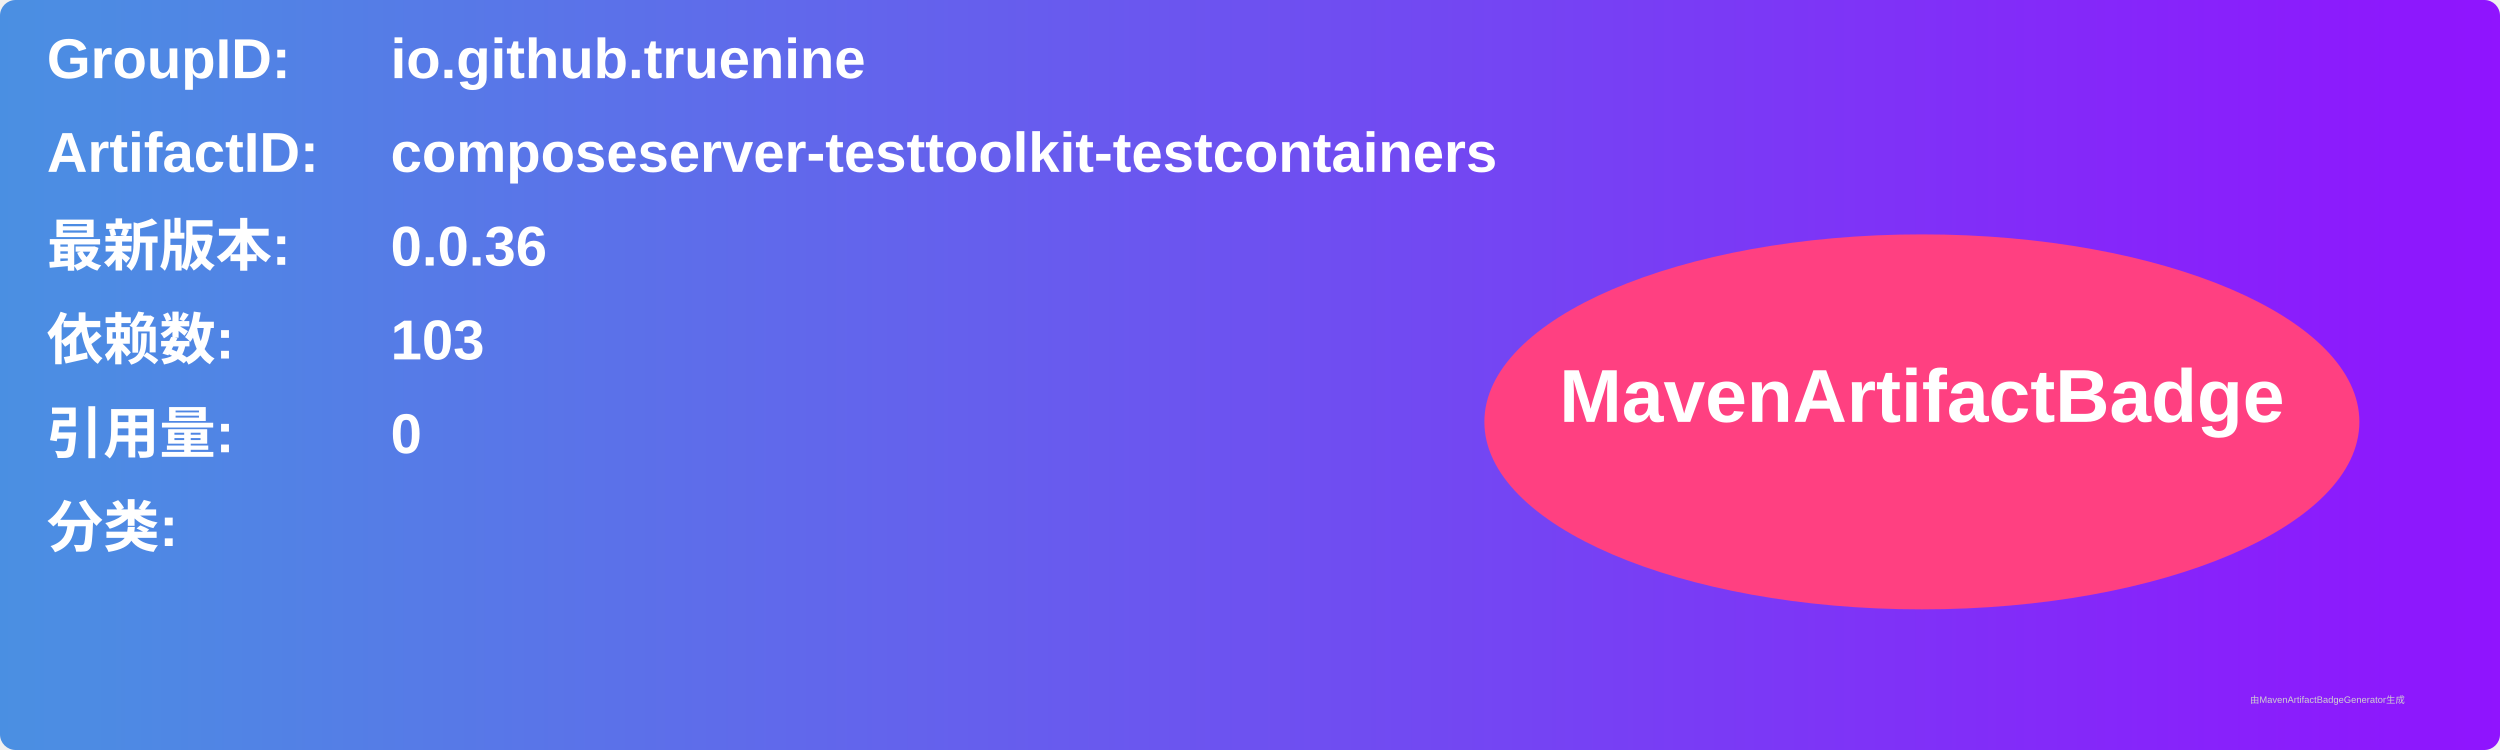
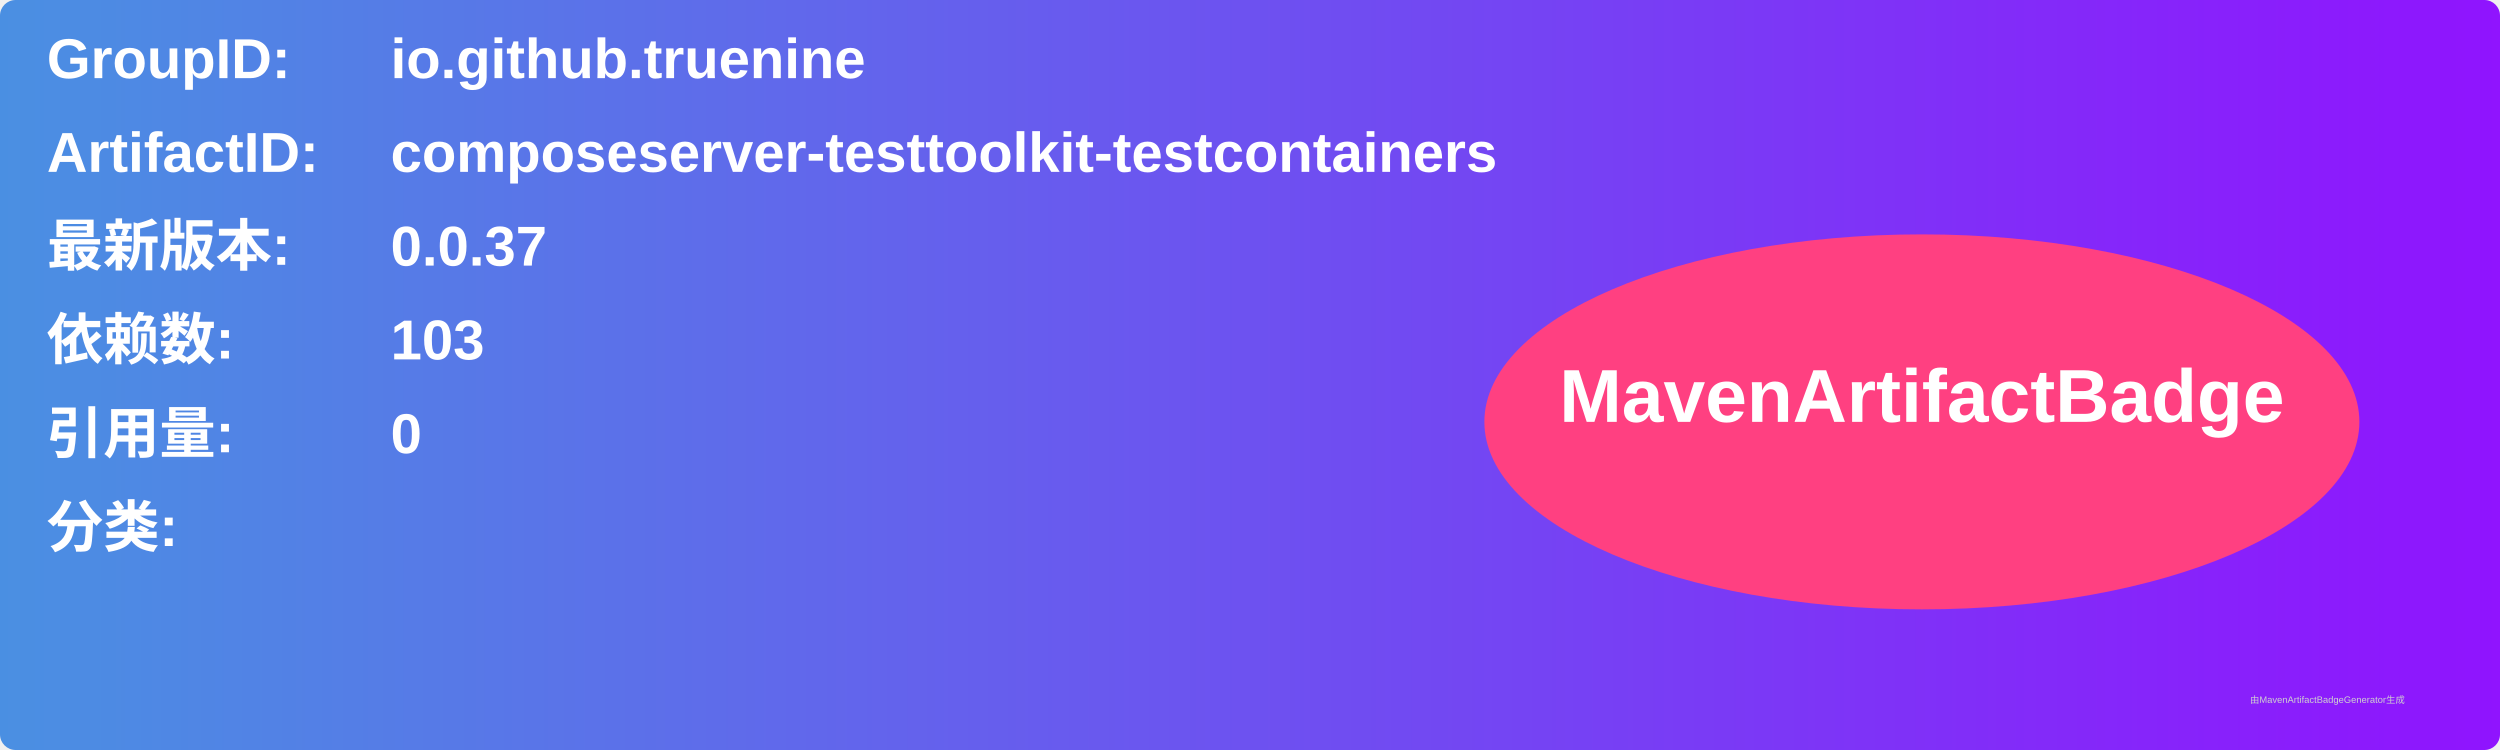
<svg xmlns="http://www.w3.org/2000/svg" width="800" height="240" viewBox="0 0 800 240">
  <linearGradient id="grad" x1="0%" y1="0%" x2="100%" y2="0%">
    <stop offset="0%" stop-color="#4a90e2" />
    <stop offset="100%" stop-color="#9013fe" />
  </linearGradient>
  <rect width="100%" height="100%" rx="5" ry="5" fill="url(#grad)" />
  <g transform="translate(15, 15)">
    <text x="0" y="10" font-family="Arial" font-size="18" fill="white" font-weight="bold" width="260">GroupID:</text>
    <text x="110" y="10" font-family="Arial" font-size="18" fill="white" font-weight="bold" width="460">io.github.truenine</text>
    <text x="0" y="40" font-family="Arial" font-size="18" fill="white" font-weight="bold" width="260">ArtifactID:</text>
    <text x="110" y="40" font-family="Arial" font-size="18" fill="white" font-weight="bold" width="460">composeserver-testtoolkit-testcontainers</text>
    <text x="0" y="70" font-family="Arial" font-size="18" fill="white" font-weight="bold">最新版本:</text>
    <text x="110" y="70" font-family="Arial" font-size="18" fill="white" font-weight="bold">
-       <tspan font-weight="bold">0.0.36</tspan>
+       <tspan font-weight="bold">0.0.37</tspan>
    </text>
    <text x="0" y="100" font-family="Arial" font-size="18" fill="white" font-weight="bold">依赖数: </text>
    <text x="110" y="100" font-family="Arial" font-size="18" fill="white">
      <tspan font-weight="bold">103</tspan>
    </text>
    <text x="0" y="130" font-family="Arial" font-size="18" fill="white" font-weight="bold">引用量: </text>
    <text x="110" y="130" font-family="Arial" font-size="18" fill="white">
      <tspan font-weight="bold">0</tspan>
    </text>
    <text x="0" y="160" font-family="Arial" font-size="18" fill="white" font-weight="bold">分类:</text>
    <text x="10" y="190" font-family="Arial" font-size="10" fill="white">
      <tspan font-weight="bold" />
    </text>
    <ellipse cx="600" cy="120" rx="140" ry="60" fill="#ff4081" />
    <text x="600" y="120" text-anchor="middle" font-family="Arial" font-size="24" fill="white" font-weight="bold">MavenArtifactBadge</text>
  </g>
  <text x="720" y="225" font-family="Arial" font-size="3" fill="#d0d0d0">由MavenArtifactBadgeGenerator生成</text>
</svg>
